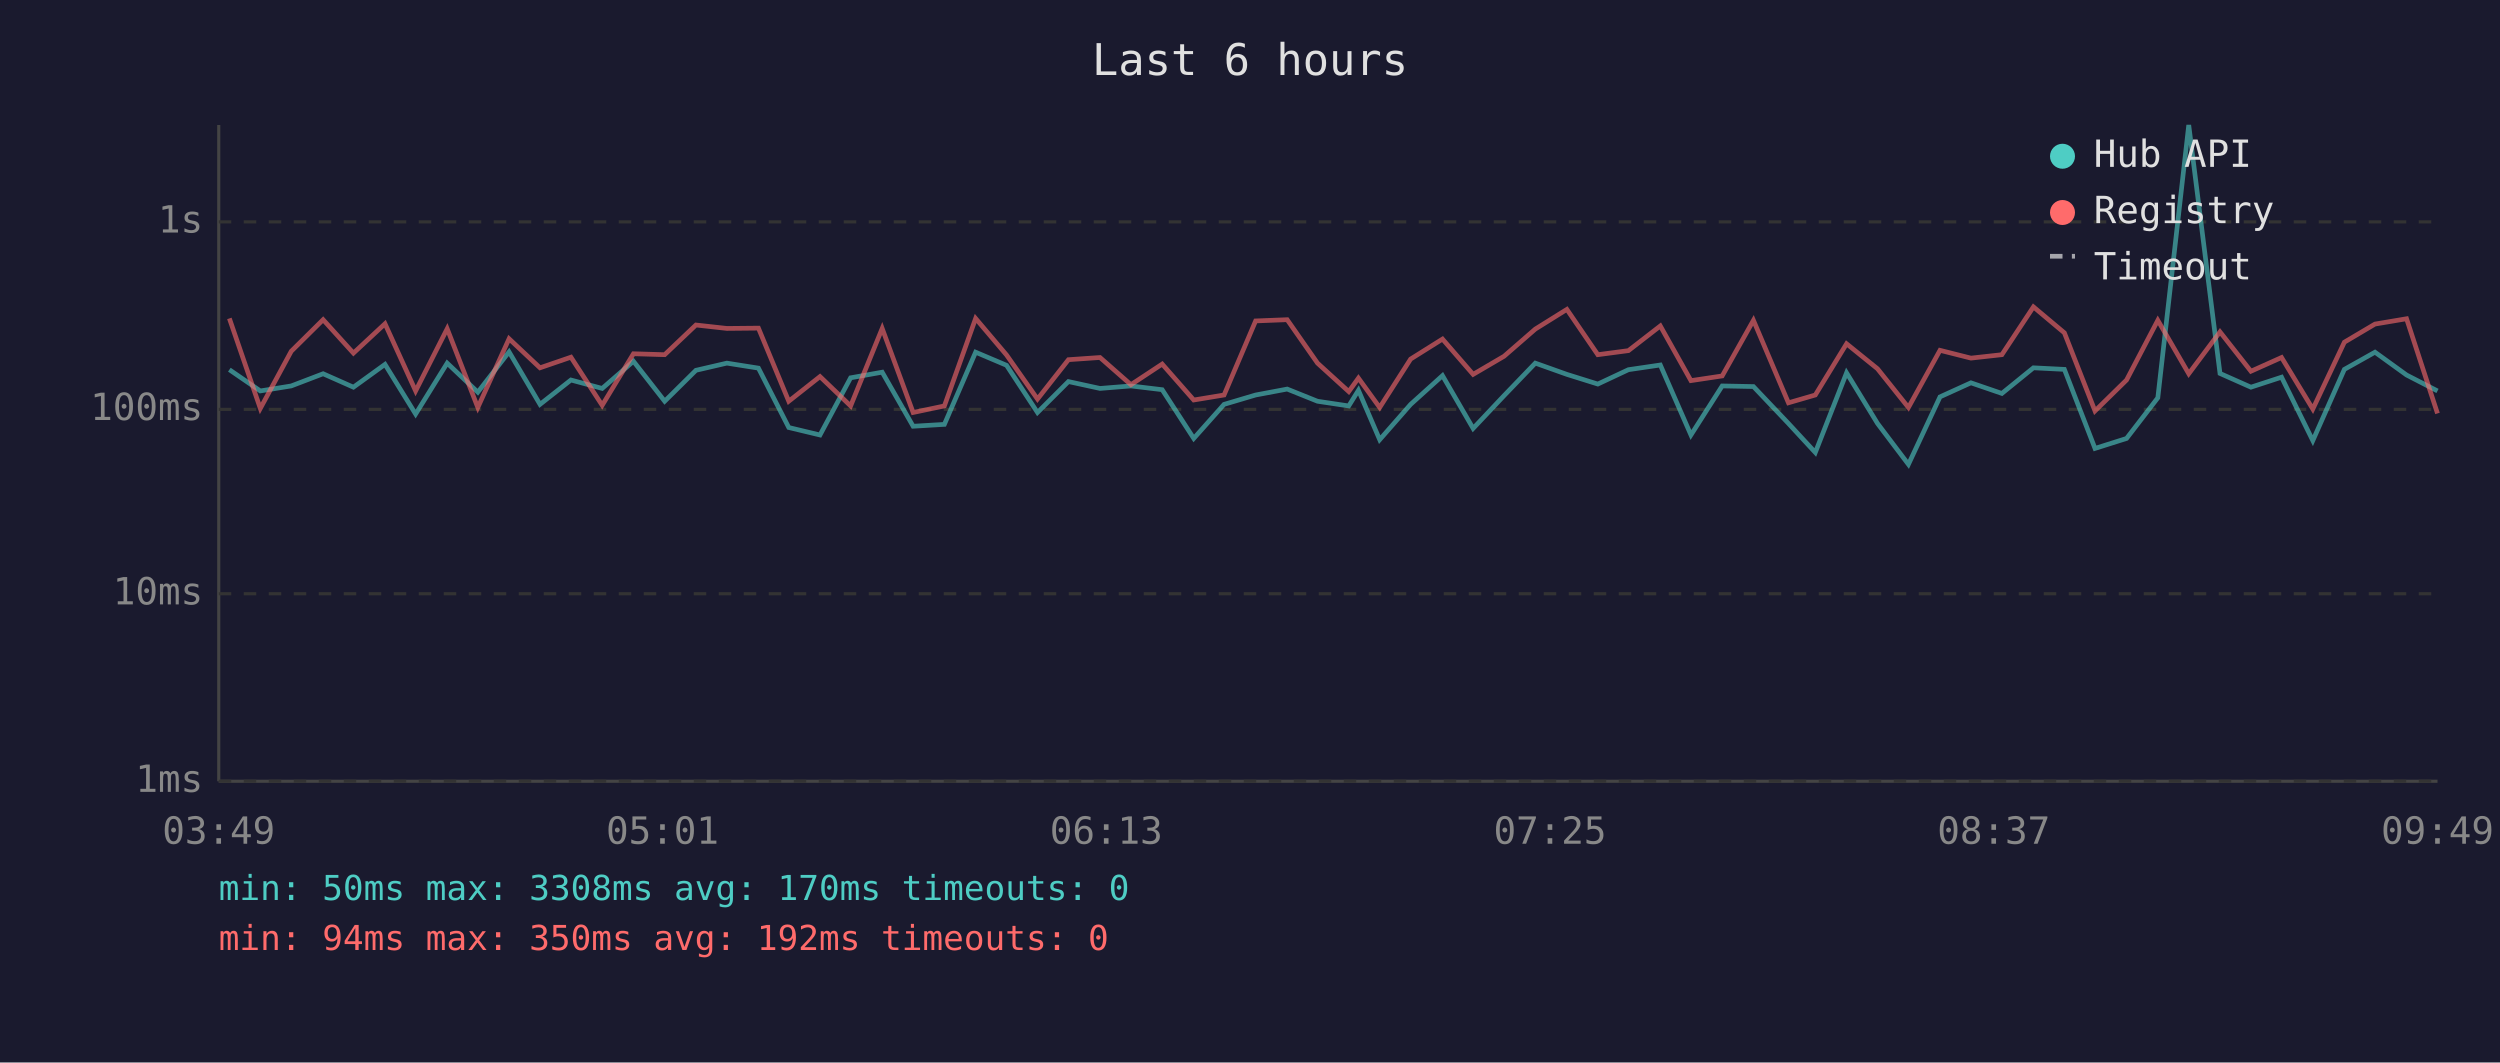
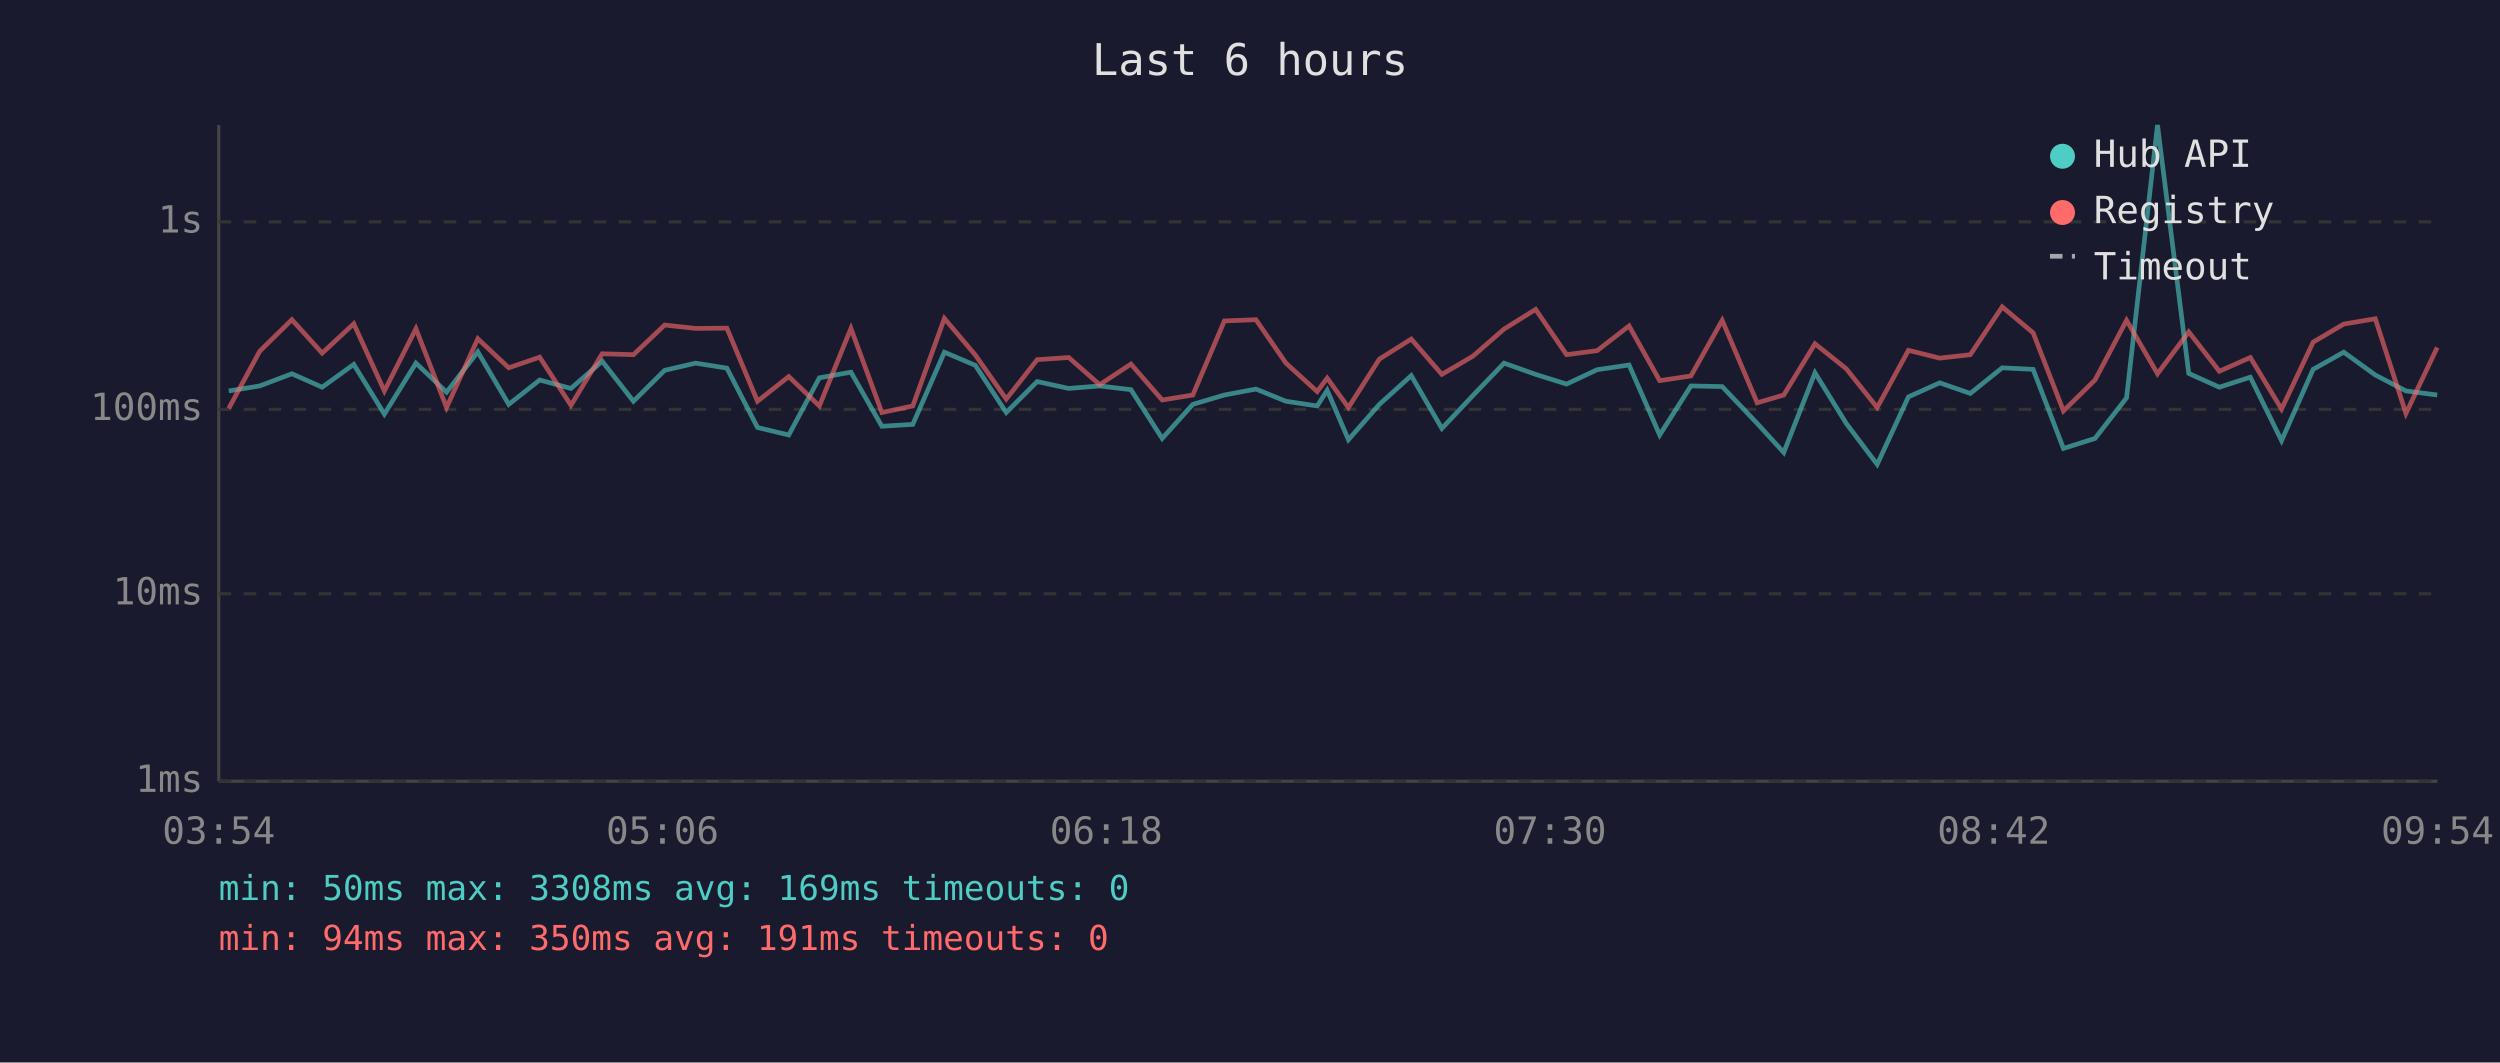
<svg xmlns="http://www.w3.org/2000/svg" viewBox="0 0 800 340" font-family="monospace" font-size="12">
  <rect width="800" height="340" fill="#1a1a2e" />
  <text x="400" y="24" fill="#e0e0e0" font-size="14" text-anchor="middle">Last 6 hours</text>
  <line x1="70" y1="40" x2="70" y2="250" stroke="#444" stroke-width="1" />
  <line x1="70" y1="250" x2="780" y2="250" stroke="#444" stroke-width="1" />
  <line x1="70" y1="250" x2="780" y2="250" stroke="#333" stroke-width="1" stroke-dasharray="4" />
  <text x="65" y="250" fill="#888" text-anchor="end" dominant-baseline="middle">1ms</text>
  <line x1="70" y1="190" x2="780" y2="190" stroke="#333" stroke-width="1" stroke-dasharray="4" />
  <text x="65" y="190" fill="#888" text-anchor="end" dominant-baseline="middle">10ms</text>
  <line x1="70" y1="131" x2="780" y2="131" stroke="#333" stroke-width="1" stroke-dasharray="4" />
  <text x="65" y="131" fill="#888" text-anchor="end" dominant-baseline="middle">100ms</text>
  <line x1="70" y1="71" x2="780" y2="71" stroke="#333" stroke-width="1" stroke-dasharray="4" />
  <text x="65" y="71" fill="#888" text-anchor="end" dominant-baseline="middle">1s</text>
-   <text x="70" y="270" fill="#888" text-anchor="middle">03:49</text>
-   <text x="212" y="270" fill="#888" text-anchor="middle">05:01</text>
-   <text x="354" y="270" fill="#888" text-anchor="middle">06:13</text>
-   <text x="496" y="270" fill="#888" text-anchor="middle">07:25</text>
-   <text x="638" y="270" fill="#888" text-anchor="middle">08:37</text>
-   <text x="780" y="270" fill="#888" text-anchor="middle">09:49</text>
-   <polyline points="73.4,118.3 83.3,125.1 93.2,123.5 103.4,119.6 113.1,123.9 123.2,116.6 133.0,132.5 143.1,116.2 152.9,125.5 162.9,112.6 172.8,129.4 182.7,121.6 192.7,124.3 202.7,115.6 212.7,128.4 222.7,118.5 232.6,116.2 242.7,117.8 252.4,136.8 262.4,139.2 272.2,120.9 282.3,119.1 292.2,136.4 302.2,135.8 312.2,112.7 322.1,116.9 332.0,132.0 341.9,122.1 352.0,124.3 361.9,123.5 371.9,124.7 382.0,140.3 391.7,129.4 401.8,126.4 411.9,124.5 421.6,128.4 431.6,129.9 434.7,124.9 441.5,140.7 451.4,129.4 461.6,120.2 471.4,137.1 481.3,126.6 491.3,116.2 501.4,119.8 511.3,122.9 521.1,118.3 531.3,116.8 541.1,139.2 551.1,123.5 561.1,123.7 572.3,135.5 580.9,144.8 590.9,119.3 600.8,135.5 610.7,148.6 620.8,127.0 630.7,122.5 640.6,125.9 650.7,117.7 660.6,118.2 670.4,143.5 680.5,140.3 690.5,127.3 700.4,40.0 710.4,119.5 720.3,123.9 730.1,120.7 740.1,141.0 750.2,118.2 760.0,112.7 770.1,120.0 780.0,125.1" fill="none" stroke="#4ecdc4" stroke-width="1.5" opacity="0.6" />
-   <polyline points="73.4,101.9 83.3,130.7 93.2,112.4 103.4,102.3 113.1,113.0 123.2,103.6 133.0,125.1 143.1,105.2 152.9,130.4 162.9,108.4 172.8,117.7 182.7,114.3 192.7,129.7 202.7,113.2 212.7,113.5 222.7,104.0 232.6,105.1 242.7,105.0 252.4,128.4 262.4,120.5 272.2,129.9 282.3,105.1 292.2,132.0 302.2,129.9 312.2,101.9 322.1,113.6 332.0,127.7 341.9,115.1 352.0,114.4 361.9,123.1 371.9,116.5 382.0,128.0 391.7,126.4 401.8,102.7 411.9,102.3 421.6,116.2 431.6,125.3 434.7,121.0 441.5,130.4 451.4,114.9 461.6,108.5 471.4,119.8 481.3,114.0 491.3,105.3 501.4,99.0 511.3,113.5 521.1,112.2 531.3,104.3 541.1,121.8 551.1,120.3 561.1,102.5 572.3,128.9 580.9,126.4 590.9,110.0 600.8,118.0 610.7,130.4 620.8,112.1 630.7,114.6 640.6,113.5 650.7,98.2 660.6,106.5 670.4,131.5 680.5,121.6 690.5,102.5 700.4,119.6 710.4,106.2 720.3,118.8 730.1,114.4 740.1,130.9 750.2,109.5 760.0,103.7 770.1,102.0 780.0,132.3" fill="none" stroke="#ff6b6b" stroke-width="1.5" opacity="0.6" />
+   <text x="70" y="270" fill="#888" text-anchor="middle">03:54</text>
+   <text x="212" y="270" fill="#888" text-anchor="middle">05:06</text>
+   <text x="354" y="270" fill="#888" text-anchor="middle">06:18</text>
+   <text x="496" y="270" fill="#888" text-anchor="middle">07:30</text>
+   <text x="638" y="270" fill="#888" text-anchor="middle">08:42</text>
+   <text x="780" y="270" fill="#888" text-anchor="middle">09:54</text>
+   <polyline points="73.2,125.1 83.1,123.5 93.4,119.6 103.1,123.9 113.2,116.6 123.0,132.5 133.1,116.2 142.9,125.5 152.9,112.6 162.8,129.4 172.7,121.6 182.7,124.3 192.7,115.6 202.7,128.4 212.7,118.5 222.6,116.2 232.6,117.8 242.4,136.8 252.4,139.2 262.2,120.9 272.3,119.1 282.2,136.4 292.1,135.8 302.2,112.7 312.1,116.9 322.0,132.0 331.9,122.1 342.0,124.3 351.9,123.5 361.9,124.7 371.9,140.3 381.7,129.4 391.8,126.4 401.9,124.5 411.5,128.4 421.5,129.9 424.7,124.9 431.5,140.7 441.4,129.4 451.6,120.2 461.4,137.1 471.3,126.6 481.3,116.2 491.4,119.8 501.3,122.9 511.1,118.3 521.3,116.8 531.1,139.2 541.1,123.5 551.1,123.7 562.3,135.5 570.8,144.8 580.8,119.3 590.8,135.5 600.7,148.6 610.7,127.0 620.7,122.5 630.5,125.9 640.7,117.7 650.6,118.2 660.3,143.5 670.4,140.3 680.5,127.3 690.4,40.0 700.4,119.5 710.2,123.9 720.1,120.7 730.1,141.0 740.2,118.2 750.0,112.7 760.1,120.0 769.9,125.1 779.9,126.4" fill="none" stroke="#4ecdc4" stroke-width="1.5" opacity="0.6" />
+   <polyline points="73.2,130.7 83.1,112.4 93.4,102.3 103.1,113.0 113.2,103.6 123.0,125.1 133.1,105.2 142.9,130.4 152.9,108.4 162.8,117.7 172.7,114.3 182.7,129.7 192.7,113.2 202.7,113.5 212.7,104.0 222.6,105.1 232.6,105.0 242.4,128.4 252.4,120.5 262.2,129.9 272.3,105.1 282.2,132.0 292.1,129.9 302.2,101.9 312.1,113.6 322.0,127.7 331.9,115.1 342.0,114.4 351.9,123.1 361.9,116.5 371.9,128.0 381.7,126.4 391.8,102.7 401.9,102.3 411.5,116.2 421.5,125.3 424.7,121.0 431.5,130.4 441.4,114.9 451.6,108.5 461.4,119.8 471.3,114.0 481.3,105.3 491.4,99.0 501.3,113.5 511.1,112.2 521.3,104.3 531.1,121.8 541.1,120.3 551.1,102.5 562.3,128.9 570.8,126.4 580.8,110.0 590.8,118.0 600.7,130.4 610.7,112.1 620.7,114.6 630.5,113.5 640.7,98.2 650.6,106.5 660.3,131.5 670.4,121.6 680.5,102.5 690.4,119.6 700.4,106.2 710.2,118.8 720.1,114.4 730.1,130.9 740.2,109.5 750.0,103.7 760.1,102.0 769.9,132.3 779.9,111.2" fill="none" stroke="#ff6b6b" stroke-width="1.5" opacity="0.6" />
  <circle cx="660" cy="50" r="4" fill="#4ecdc4" />
  <text x="670" y="50" fill="#e0e0e0" dominant-baseline="middle">Hub API</text>
  <circle cx="660" cy="68" r="4" fill="#ff6b6b" />
  <text x="670" y="68" fill="#e0e0e0" dominant-baseline="middle">Registry</text>
  <line x1="656" y1="82" x2="664" y2="82" stroke="#e0e0e0" stroke-width="1.5" stroke-dasharray="4,3" opacity="0.7" />
  <text x="670" y="86" fill="#e0e0e0" dominant-baseline="middle">Timeout</text>
-   <text x="70" y="288" fill="#4ecdc4" font-size="11">min: 50ms  max: 3308ms  avg: 170ms  timeouts: 0</text>
-   <text x="70" y="304" fill="#ff6b6b" font-size="11">min: 94ms  max: 350ms  avg: 192ms  timeouts: 0</text>
+   <text x="70" y="288" fill="#4ecdc4" font-size="11">min: 50ms  max: 3308ms  avg: 169ms  timeouts: 0</text>
+   <text x="70" y="304" fill="#ff6b6b" font-size="11">min: 94ms  max: 350ms  avg: 191ms  timeouts: 0</text>
</svg>
